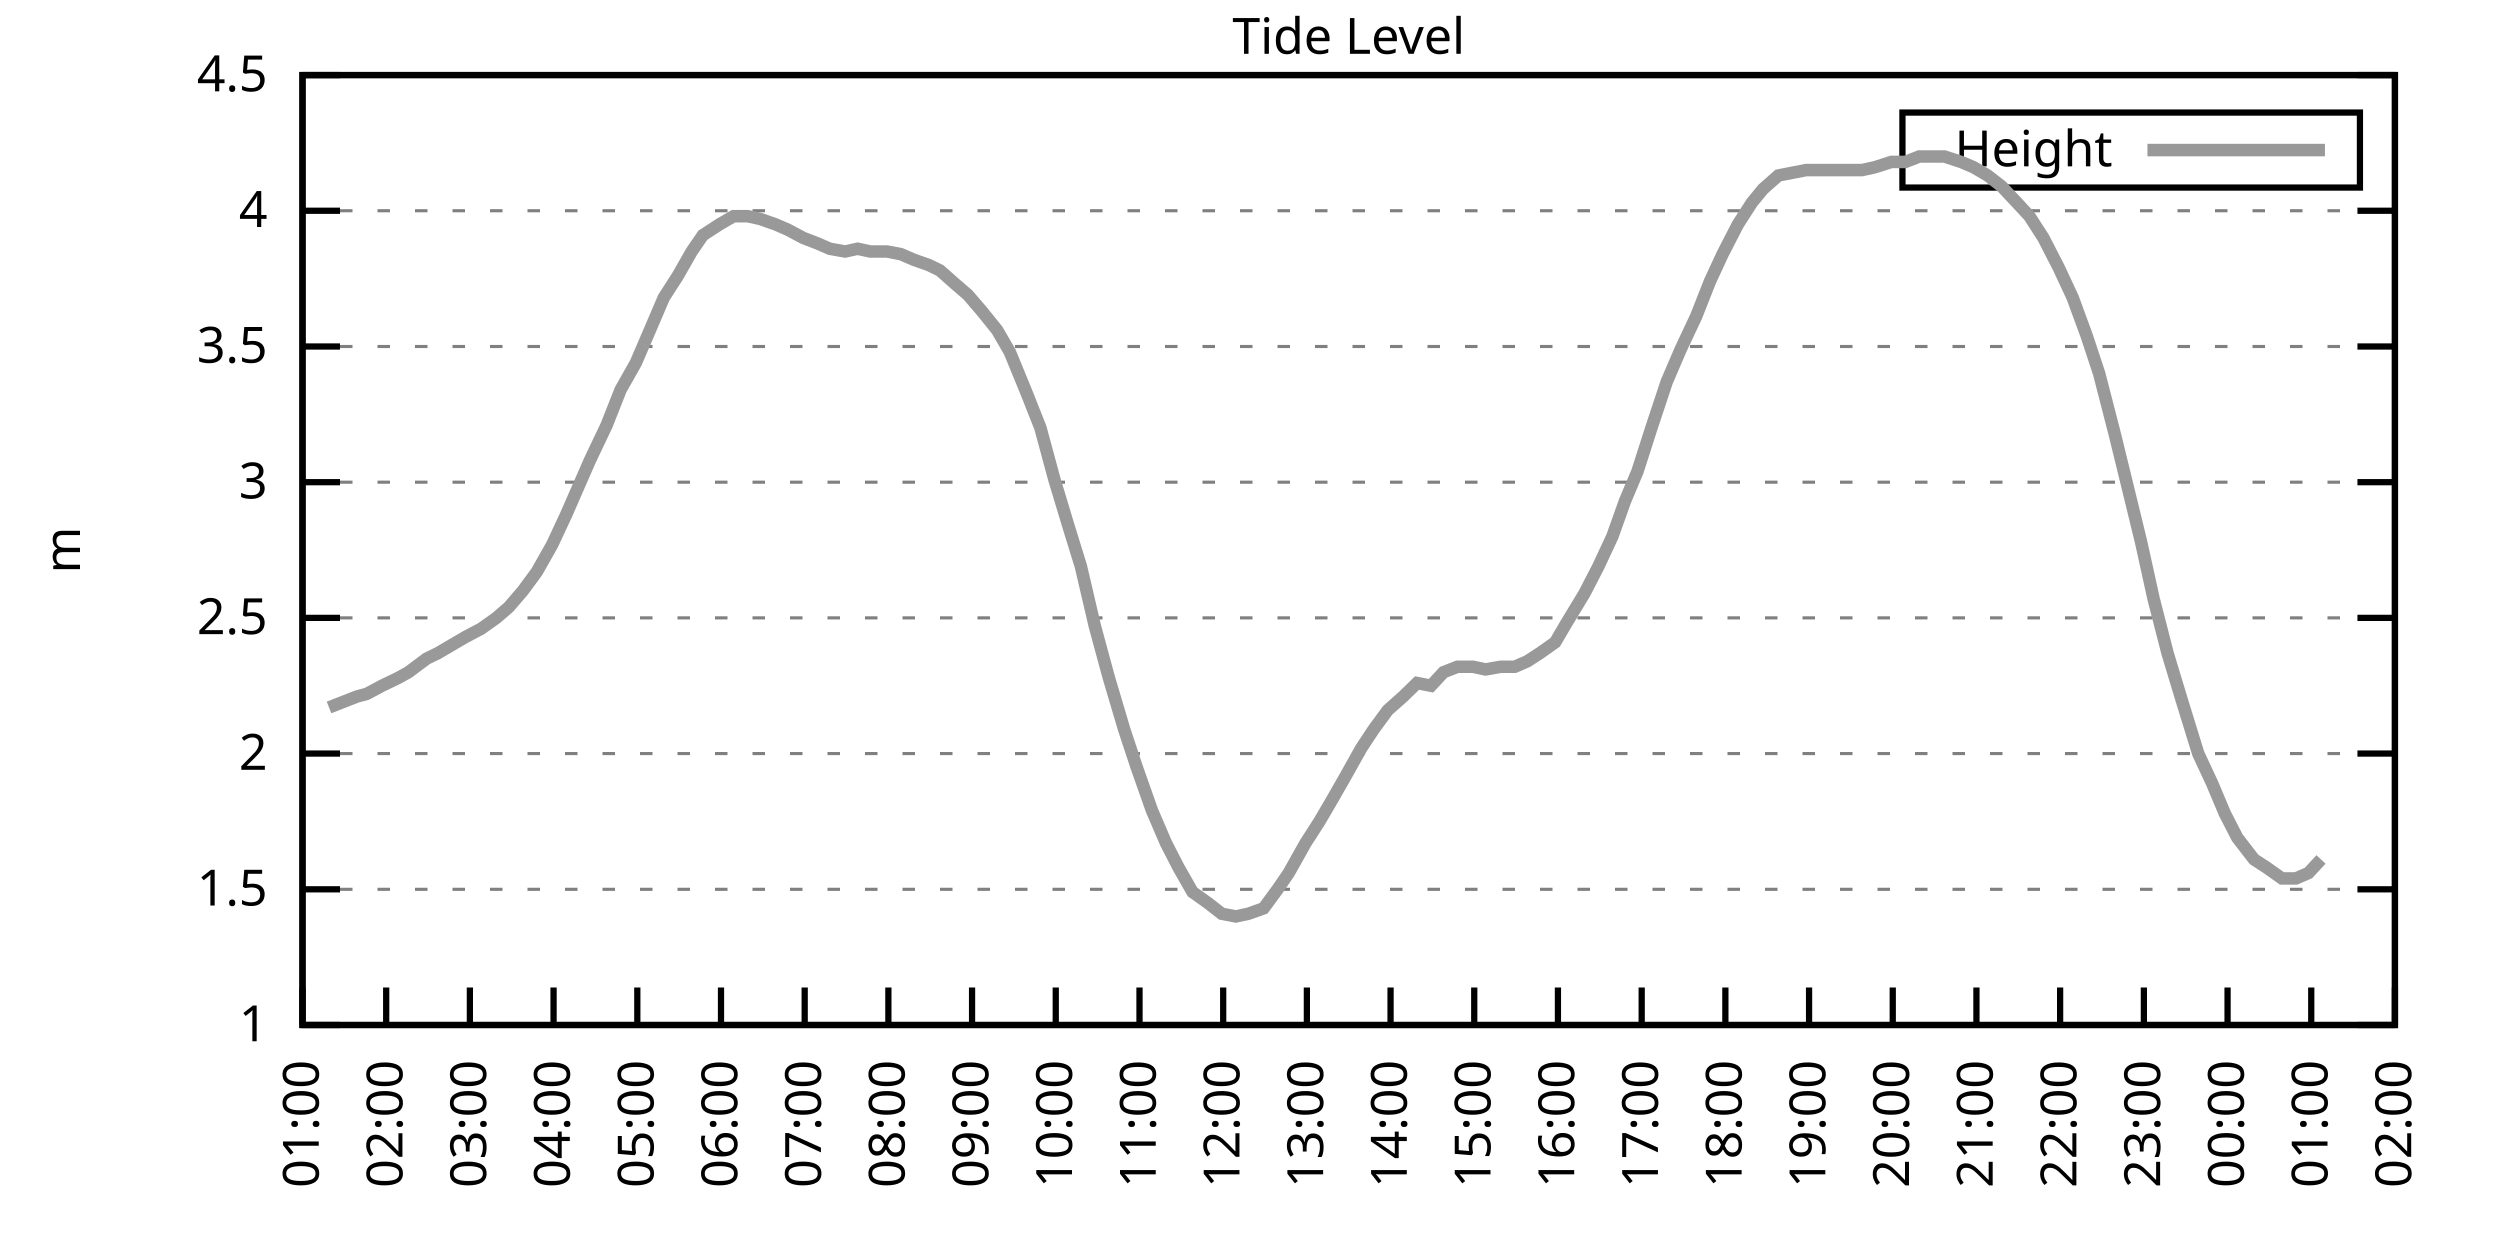
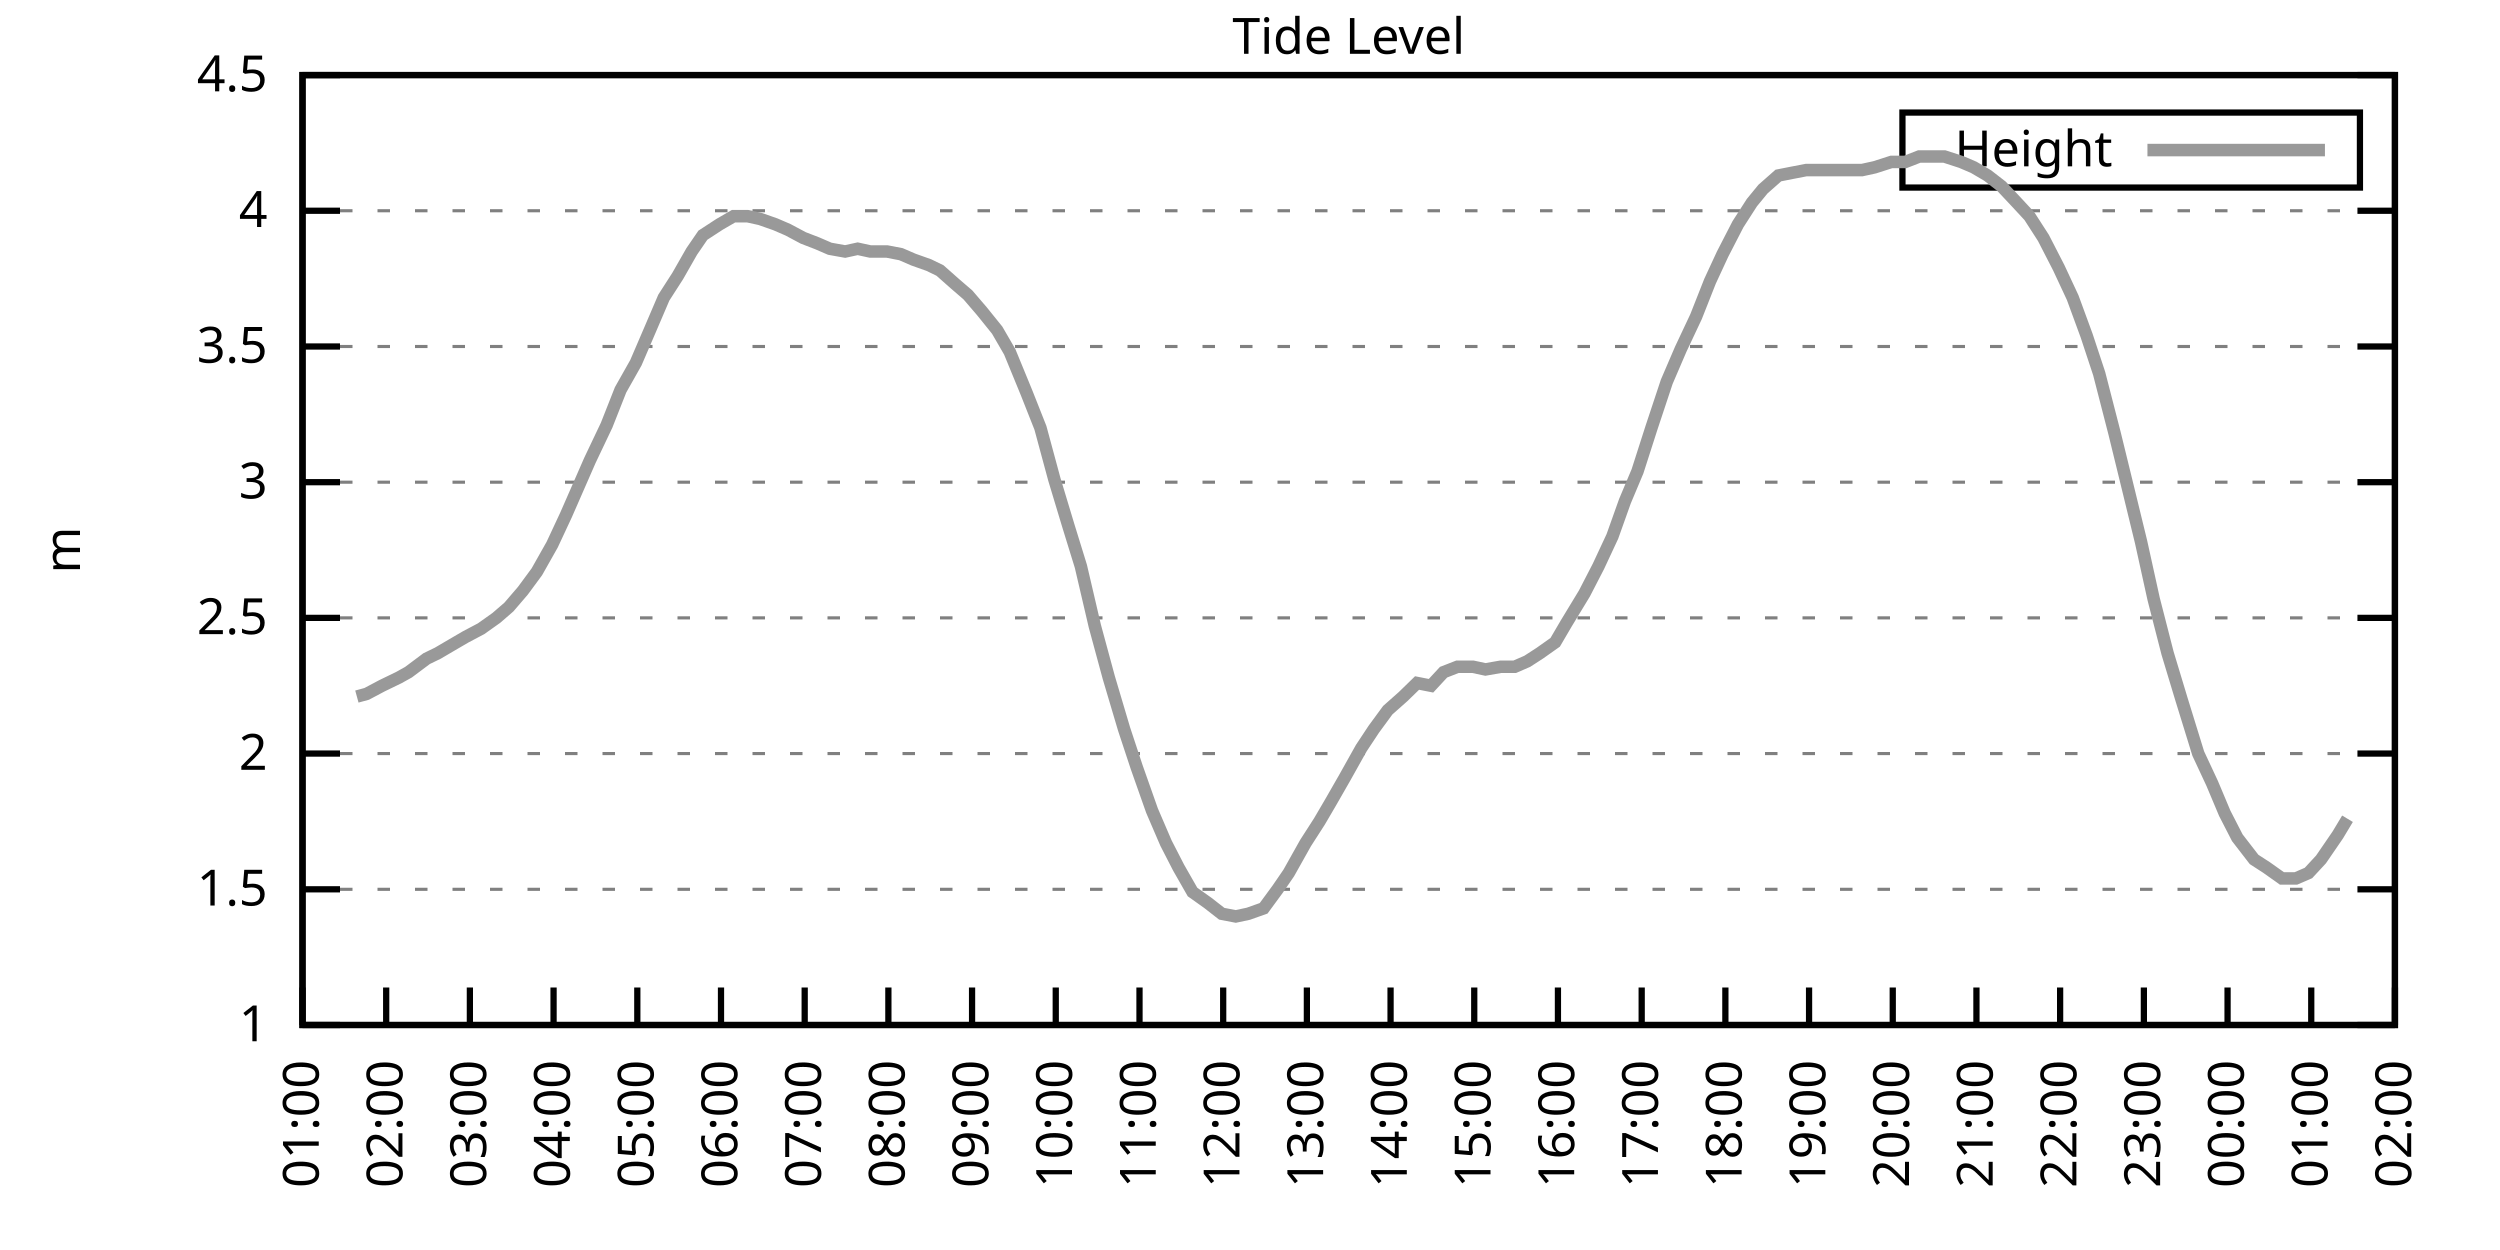
<svg xmlns="http://www.w3.org/2000/svg" xmlns:xlink="http://www.w3.org/1999/xlink" width="400" height="200" viewBox="0 0 400 200">
  <g id="gnuplot_canvas">
    <rect x="0" y="0" width="400" height="200" fill="none" />
    <defs>
      <circle id="gpDot" r="0.5" stroke-width="0.5" stroke="currentColor" />
      <path id="gpPt0" stroke-width="0.333" stroke="currentColor" d="M-1,0 h2 M0,-1 v2" />
      <path id="gpPt1" stroke-width="0.333" stroke="currentColor" d="M-1,-1 L1,1 M1,-1 L-1,1" />
      <path id="gpPt2" stroke-width="0.333" stroke="currentColor" d="M-1,0 L1,0 M0,-1 L0,1 M-1,-1 L1,1 M-1,1 L1,-1" />
      <rect id="gpPt3" stroke-width="0.333" stroke="currentColor" x="-1" y="-1" width="2" height="2" />
      <rect id="gpPt4" stroke-width="0.333" stroke="currentColor" fill="currentColor" x="-1" y="-1" width="2" height="2" />
      <circle id="gpPt5" stroke-width="0.333" stroke="currentColor" cx="0" cy="0" r="1" />
      <use xlink:href="#gpPt5" id="gpPt6" fill="currentColor" stroke="none" />
      <path id="gpPt7" stroke-width="0.333" stroke="currentColor" d="M0,-1.33 L-1.33,0.67 L1.33,0.67 z" />
      <use xlink:href="#gpPt7" id="gpPt8" fill="currentColor" stroke="none" />
      <use xlink:href="#gpPt7" id="gpPt9" stroke="currentColor" transform="rotate(180)" />
      <use xlink:href="#gpPt9" id="gpPt10" fill="currentColor" stroke="none" />
      <use xlink:href="#gpPt3" id="gpPt11" stroke="currentColor" transform="rotate(45)" />
      <use xlink:href="#gpPt11" id="gpPt12" fill="currentColor" stroke="none" />
      <path id="gpPt13" stroke-width="0.333" stroke="currentColor" d="M0,1.330 L1.265,0.411 L0.782,-1.067 L-0.782,-1.076 L-1.265,0.411 z" />
      <use xlink:href="#gpPt13" id="gpPt14" fill="currentColor" stroke="none" />
      <filter id="textbox" filterUnits="objectBoundingBox" x="0" y="0" height="1" width="1">
        <feFlood flood-color="white" flood-opacity="1" result="bgnd" />
        <feComposite in="SourceGraphic" in2="bgnd" operator="atop" />
      </filter>
      <filter id="greybox" filterUnits="objectBoundingBox" x="0" y="0" height="1" width="1">
        <feFlood flood-color="lightgrey" flood-opacity="1" result="grey" />
        <feComposite in="SourceGraphic" in2="grey" operator="atop" />
      </filter>
    </defs>
    <g fill="none" color="white" stroke="currentColor" stroke-width="1.00" stroke-linecap="butt" stroke-linejoin="miter">
</g>
    <g fill="none" color="black" stroke="currentColor" stroke-width="1.00" stroke-linecap="butt" stroke-linejoin="miter">
      <g stroke="none" shape-rendering="crispEdges">
        <polygon fill="rgb(255, 255, 255)" points="48.40,164.00 383.18,164.00 383.18,12.02 48.40,12.02 " />
      </g>
    </g>
    <g fill="none" color="black" stroke="currentColor" stroke-width="1.00" stroke-linecap="butt" stroke-linejoin="miter">
</g>
    <g fill="none" color="black" stroke="black" stroke-width="0.50" stroke-linecap="butt" stroke-linejoin="miter">
</g>
    <g fill="none" color="gray" stroke="currentColor" stroke-width="0.50" stroke-linecap="butt" stroke-linejoin="miter">
      <path stroke="gray" stroke-dasharray="2,4" class="gridline" d="M48.40,164.00 L383.19,164.00  " />
    </g>
    <g fill="none" color="gray" stroke="gray" stroke-width="1.00" stroke-linecap="butt" stroke-linejoin="miter">
</g>
    <g fill="none" color="black" stroke="currentColor" stroke-width="1.00" stroke-linecap="butt" stroke-linejoin="miter">
      <path stroke="black" d="M48.40,164.00 L54.40,164.00 M383.19,164.00 L377.19,164.00  " />
      <g transform="translate(42.80,166.60)" stroke="none" fill="black" font-family="Sans" font-size="8.00" text-anchor="end">
        <text>
          <tspan font-family="Sans"> 1</tspan>
        </text>
      </g>
    </g>
    <g fill="none" color="black" stroke="currentColor" stroke-width="1.00" stroke-linecap="butt" stroke-linejoin="miter">
</g>
    <g fill="none" color="black" stroke="black" stroke-width="0.50" stroke-linecap="butt" stroke-linejoin="miter">
</g>
    <g fill="none" color="gray" stroke="currentColor" stroke-width="0.50" stroke-linecap="butt" stroke-linejoin="miter">
      <path stroke="gray" stroke-dasharray="2,4" class="gridline" d="M48.40,142.29 L383.19,142.29  " />
    </g>
    <g fill="none" color="gray" stroke="gray" stroke-width="1.00" stroke-linecap="butt" stroke-linejoin="miter">
</g>
    <g fill="none" color="black" stroke="currentColor" stroke-width="1.00" stroke-linecap="butt" stroke-linejoin="miter">
      <path stroke="black" d="M48.40,142.29 L54.40,142.29 M383.19,142.29 L377.19,142.29  " />
      <g transform="translate(42.80,144.89)" stroke="none" fill="black" font-family="Sans" font-size="8.00" text-anchor="end">
        <text>
          <tspan font-family="Sans"> 1.5</tspan>
        </text>
      </g>
    </g>
    <g fill="none" color="black" stroke="currentColor" stroke-width="1.00" stroke-linecap="butt" stroke-linejoin="miter">
</g>
    <g fill="none" color="black" stroke="black" stroke-width="0.50" stroke-linecap="butt" stroke-linejoin="miter">
</g>
    <g fill="none" color="gray" stroke="currentColor" stroke-width="0.50" stroke-linecap="butt" stroke-linejoin="miter">
      <path stroke="gray" stroke-dasharray="2,4" class="gridline" d="M48.40,120.57 L383.19,120.57  " />
    </g>
    <g fill="none" color="gray" stroke="gray" stroke-width="1.00" stroke-linecap="butt" stroke-linejoin="miter">
</g>
    <g fill="none" color="black" stroke="currentColor" stroke-width="1.00" stroke-linecap="butt" stroke-linejoin="miter">
      <path stroke="black" d="M48.40,120.57 L54.40,120.57 M383.19,120.57 L377.19,120.57  " />
      <g transform="translate(42.80,123.17)" stroke="none" fill="black" font-family="Sans" font-size="8.00" text-anchor="end">
        <text>
          <tspan font-family="Sans"> 2</tspan>
        </text>
      </g>
    </g>
    <g fill="none" color="black" stroke="currentColor" stroke-width="1.00" stroke-linecap="butt" stroke-linejoin="miter">
</g>
    <g fill="none" color="black" stroke="black" stroke-width="0.50" stroke-linecap="butt" stroke-linejoin="miter">
</g>
    <g fill="none" color="gray" stroke="currentColor" stroke-width="0.50" stroke-linecap="butt" stroke-linejoin="miter">
      <path stroke="gray" stroke-dasharray="2,4" class="gridline" d="M48.40,98.86 L383.19,98.86  " />
    </g>
    <g fill="none" color="gray" stroke="gray" stroke-width="1.00" stroke-linecap="butt" stroke-linejoin="miter">
</g>
    <g fill="none" color="black" stroke="currentColor" stroke-width="1.00" stroke-linecap="butt" stroke-linejoin="miter">
      <path stroke="black" d="M48.40,98.86 L54.40,98.86 M383.19,98.86 L377.19,98.86  " />
      <g transform="translate(42.80,101.46)" stroke="none" fill="black" font-family="Sans" font-size="8.00" text-anchor="end">
        <text>
          <tspan font-family="Sans"> 2.5</tspan>
        </text>
      </g>
    </g>
    <g fill="none" color="black" stroke="currentColor" stroke-width="1.00" stroke-linecap="butt" stroke-linejoin="miter">
</g>
    <g fill="none" color="black" stroke="black" stroke-width="0.50" stroke-linecap="butt" stroke-linejoin="miter">
</g>
    <g fill="none" color="gray" stroke="currentColor" stroke-width="0.50" stroke-linecap="butt" stroke-linejoin="miter">
      <path stroke="gray" stroke-dasharray="2,4" class="gridline" d="M48.40,77.15 L383.19,77.15  " />
    </g>
    <g fill="none" color="gray" stroke="gray" stroke-width="1.00" stroke-linecap="butt" stroke-linejoin="miter">
</g>
    <g fill="none" color="black" stroke="currentColor" stroke-width="1.00" stroke-linecap="butt" stroke-linejoin="miter">
      <path stroke="black" d="M48.40,77.15 L54.40,77.15 M383.19,77.15 L377.19,77.15  " />
      <g transform="translate(42.80,79.75)" stroke="none" fill="black" font-family="Sans" font-size="8.00" text-anchor="end">
        <text>
          <tspan font-family="Sans"> 3</tspan>
        </text>
      </g>
    </g>
    <g fill="none" color="black" stroke="currentColor" stroke-width="1.00" stroke-linecap="butt" stroke-linejoin="miter">
</g>
    <g fill="none" color="black" stroke="black" stroke-width="0.50" stroke-linecap="butt" stroke-linejoin="miter">
</g>
    <g fill="none" color="gray" stroke="currentColor" stroke-width="0.50" stroke-linecap="butt" stroke-linejoin="miter">
      <path stroke="gray" stroke-dasharray="2,4" class="gridline" d="M48.40,55.44 L383.19,55.44  " />
    </g>
    <g fill="none" color="gray" stroke="gray" stroke-width="1.00" stroke-linecap="butt" stroke-linejoin="miter">
</g>
    <g fill="none" color="black" stroke="currentColor" stroke-width="1.00" stroke-linecap="butt" stroke-linejoin="miter">
      <path stroke="black" d="M48.40,55.44 L54.40,55.44 M383.19,55.44 L377.19,55.44  " />
      <g transform="translate(42.80,58.04)" stroke="none" fill="black" font-family="Sans" font-size="8.00" text-anchor="end">
        <text>
          <tspan font-family="Sans"> 3.5</tspan>
        </text>
      </g>
    </g>
    <g fill="none" color="black" stroke="currentColor" stroke-width="1.00" stroke-linecap="butt" stroke-linejoin="miter">
</g>
    <g fill="none" color="black" stroke="black" stroke-width="0.50" stroke-linecap="butt" stroke-linejoin="miter">
</g>
    <g fill="none" color="gray" stroke="currentColor" stroke-width="0.50" stroke-linecap="butt" stroke-linejoin="miter">
      <path stroke="gray" stroke-dasharray="2,4" class="gridline" d="M48.40,33.72 L383.19,33.72  " />
    </g>
    <g fill="none" color="gray" stroke="gray" stroke-width="1.00" stroke-linecap="butt" stroke-linejoin="miter">
</g>
    <g fill="none" color="black" stroke="currentColor" stroke-width="1.00" stroke-linecap="butt" stroke-linejoin="miter">
      <path stroke="black" d="M48.40,33.72 L54.40,33.72 M383.19,33.72 L377.19,33.72  " />
      <g transform="translate(42.80,36.32)" stroke="none" fill="black" font-family="Sans" font-size="8.00" text-anchor="end">
        <text>
          <tspan font-family="Sans"> 4</tspan>
        </text>
      </g>
    </g>
    <g fill="none" color="black" stroke="currentColor" stroke-width="1.00" stroke-linecap="butt" stroke-linejoin="miter">
</g>
    <g fill="none" color="black" stroke="black" stroke-width="0.50" stroke-linecap="butt" stroke-linejoin="miter">
</g>
    <g fill="none" color="gray" stroke="currentColor" stroke-width="0.50" stroke-linecap="butt" stroke-linejoin="miter">
      <path stroke="gray" stroke-dasharray="2,4" class="gridline" d="M48.40,12.01 L383.19,12.01  " />
    </g>
    <g fill="none" color="gray" stroke="gray" stroke-width="1.00" stroke-linecap="butt" stroke-linejoin="miter">
</g>
    <g fill="none" color="black" stroke="currentColor" stroke-width="1.00" stroke-linecap="butt" stroke-linejoin="miter">
      <path stroke="black" d="M48.40,12.01 L54.40,12.01 M383.19,12.01 L377.19,12.01  " />
      <g transform="translate(42.80,14.61)" stroke="none" fill="black" font-family="Sans" font-size="8.00" text-anchor="end">
        <text>
          <tspan font-family="Sans"> 4.5</tspan>
        </text>
      </g>
    </g>
    <g fill="none" color="black" stroke="currentColor" stroke-width="1.00" stroke-linecap="butt" stroke-linejoin="miter">
      <path stroke="black" d="M48.40,164.00 L48.40,158.00  " />
      <g transform="translate(51.00,169.60) rotate(270.00)" stroke="none" fill="black" font-family="Sans" font-size="8.00" text-anchor="end">
        <text>
          <tspan font-family="Sans">01:00</tspan>
        </text>
      </g>
    </g>
    <g fill="none" color="black" stroke="currentColor" stroke-width="1.00" stroke-linecap="butt" stroke-linejoin="miter">
      <path stroke="black" d="M61.79,164.00 L61.79,158.00  " />
      <g transform="translate(64.39,169.60) rotate(270.00)" stroke="none" fill="black" font-family="Sans" font-size="8.00" text-anchor="end">
        <text>
          <tspan font-family="Sans">02:00</tspan>
        </text>
      </g>
    </g>
    <g fill="none" color="black" stroke="currentColor" stroke-width="1.00" stroke-linecap="butt" stroke-linejoin="miter">
      <path stroke="black" d="M75.18,164.00 L75.18,158.00  " />
      <g transform="translate(77.78,169.60) rotate(270.00)" stroke="none" fill="black" font-family="Sans" font-size="8.00" text-anchor="end">
        <text>
          <tspan font-family="Sans">03:00</tspan>
        </text>
      </g>
    </g>
    <g fill="none" color="black" stroke="currentColor" stroke-width="1.00" stroke-linecap="butt" stroke-linejoin="miter">
      <path stroke="black" d="M88.57,164.00 L88.57,158.00  " />
      <g transform="translate(91.17,169.60) rotate(270.00)" stroke="none" fill="black" font-family="Sans" font-size="8.00" text-anchor="end">
        <text>
          <tspan font-family="Sans">04:00</tspan>
        </text>
      </g>
    </g>
    <g fill="none" color="black" stroke="currentColor" stroke-width="1.00" stroke-linecap="butt" stroke-linejoin="miter">
      <path stroke="black" d="M101.97,164.00 L101.97,158.00  " />
      <g transform="translate(104.57,169.60) rotate(270.00)" stroke="none" fill="black" font-family="Sans" font-size="8.00" text-anchor="end">
        <text>
          <tspan font-family="Sans">05:00</tspan>
        </text>
      </g>
    </g>
    <g fill="none" color="black" stroke="currentColor" stroke-width="1.00" stroke-linecap="butt" stroke-linejoin="miter">
      <path stroke="black" d="M115.36,164.00 L115.36,158.00  " />
      <g transform="translate(117.96,169.60) rotate(270.00)" stroke="none" fill="black" font-family="Sans" font-size="8.00" text-anchor="end">
        <text>
          <tspan font-family="Sans">06:00</tspan>
        </text>
      </g>
    </g>
    <g fill="none" color="black" stroke="currentColor" stroke-width="1.00" stroke-linecap="butt" stroke-linejoin="miter">
      <path stroke="black" d="M128.75,164.00 L128.75,158.00  " />
      <g transform="translate(131.35,169.60) rotate(270.00)" stroke="none" fill="black" font-family="Sans" font-size="8.00" text-anchor="end">
        <text>
          <tspan font-family="Sans">07:00</tspan>
        </text>
      </g>
    </g>
    <g fill="none" color="black" stroke="currentColor" stroke-width="1.00" stroke-linecap="butt" stroke-linejoin="miter">
      <path stroke="black" d="M142.14,164.00 L142.14,158.00  " />
      <g transform="translate(144.74,169.60) rotate(270.00)" stroke="none" fill="black" font-family="Sans" font-size="8.00" text-anchor="end">
        <text>
          <tspan font-family="Sans">08:00</tspan>
        </text>
      </g>
    </g>
    <g fill="none" color="black" stroke="currentColor" stroke-width="1.00" stroke-linecap="butt" stroke-linejoin="miter">
      <path stroke="black" d="M155.53,164.00 L155.53,158.00  " />
      <g transform="translate(158.13,169.60) rotate(270.00)" stroke="none" fill="black" font-family="Sans" font-size="8.00" text-anchor="end">
        <text>
          <tspan font-family="Sans">09:00</tspan>
        </text>
      </g>
    </g>
    <g fill="none" color="black" stroke="currentColor" stroke-width="1.00" stroke-linecap="butt" stroke-linejoin="miter">
      <path stroke="black" d="M168.92,164.00 L168.92,158.00  " />
      <g transform="translate(171.52,169.60) rotate(270.00)" stroke="none" fill="black" font-family="Sans" font-size="8.00" text-anchor="end">
        <text>
          <tspan font-family="Sans">10:00</tspan>
        </text>
      </g>
    </g>
    <g fill="none" color="black" stroke="currentColor" stroke-width="1.00" stroke-linecap="butt" stroke-linejoin="miter">
      <path stroke="black" d="M182.32,164.00 L182.32,158.00  " />
      <g transform="translate(184.92,169.60) rotate(270.00)" stroke="none" fill="black" font-family="Sans" font-size="8.00" text-anchor="end">
        <text>
          <tspan font-family="Sans">11:00</tspan>
        </text>
      </g>
    </g>
    <g fill="none" color="black" stroke="currentColor" stroke-width="1.00" stroke-linecap="butt" stroke-linejoin="miter">
      <path stroke="black" d="M195.71,164.00 L195.71,158.00  " />
      <g transform="translate(198.31,169.60) rotate(270.00)" stroke="none" fill="black" font-family="Sans" font-size="8.00" text-anchor="end">
        <text>
          <tspan font-family="Sans">12:00</tspan>
        </text>
      </g>
    </g>
    <g fill="none" color="black" stroke="currentColor" stroke-width="1.00" stroke-linecap="butt" stroke-linejoin="miter">
      <path stroke="black" d="M209.10,164.00 L209.10,158.00  " />
      <g transform="translate(211.70,169.60) rotate(270.00)" stroke="none" fill="black" font-family="Sans" font-size="8.00" text-anchor="end">
        <text>
          <tspan font-family="Sans">13:00</tspan>
        </text>
      </g>
    </g>
    <g fill="none" color="black" stroke="currentColor" stroke-width="1.00" stroke-linecap="butt" stroke-linejoin="miter">
      <path stroke="black" d="M222.49,164.00 L222.49,158.00  " />
      <g transform="translate(225.09,169.60) rotate(270.00)" stroke="none" fill="black" font-family="Sans" font-size="8.00" text-anchor="end">
        <text>
          <tspan font-family="Sans">14:00</tspan>
        </text>
      </g>
    </g>
    <g fill="none" color="black" stroke="currentColor" stroke-width="1.00" stroke-linecap="butt" stroke-linejoin="miter">
      <path stroke="black" d="M235.88,164.00 L235.88,158.00  " />
      <g transform="translate(238.48,169.60) rotate(270.00)" stroke="none" fill="black" font-family="Sans" font-size="8.00" text-anchor="end">
        <text>
          <tspan font-family="Sans">15:00</tspan>
        </text>
      </g>
    </g>
    <g fill="none" color="black" stroke="currentColor" stroke-width="1.00" stroke-linecap="butt" stroke-linejoin="miter">
      <path stroke="black" d="M249.27,164.00 L249.27,158.00  " />
      <g transform="translate(251.87,169.60) rotate(270.00)" stroke="none" fill="black" font-family="Sans" font-size="8.00" text-anchor="end">
        <text>
          <tspan font-family="Sans">16:00</tspan>
        </text>
      </g>
    </g>
    <g fill="none" color="black" stroke="currentColor" stroke-width="1.00" stroke-linecap="butt" stroke-linejoin="miter">
      <path stroke="black" d="M262.67,164.00 L262.67,158.00  " />
      <g transform="translate(265.27,169.60) rotate(270.00)" stroke="none" fill="black" font-family="Sans" font-size="8.00" text-anchor="end">
        <text>
          <tspan font-family="Sans">17:00</tspan>
        </text>
      </g>
    </g>
    <g fill="none" color="black" stroke="currentColor" stroke-width="1.00" stroke-linecap="butt" stroke-linejoin="miter">
      <path stroke="black" d="M276.06,164.00 L276.06,158.00  " />
      <g transform="translate(278.66,169.60) rotate(270.00)" stroke="none" fill="black" font-family="Sans" font-size="8.00" text-anchor="end">
        <text>
          <tspan font-family="Sans">18:00</tspan>
        </text>
      </g>
    </g>
    <g fill="none" color="black" stroke="currentColor" stroke-width="1.00" stroke-linecap="butt" stroke-linejoin="miter">
      <path stroke="black" d="M289.45,164.00 L289.45,158.00  " />
      <g transform="translate(292.05,169.60) rotate(270.00)" stroke="none" fill="black" font-family="Sans" font-size="8.00" text-anchor="end">
        <text>
          <tspan font-family="Sans">19:00</tspan>
        </text>
      </g>
    </g>
    <g fill="none" color="black" stroke="currentColor" stroke-width="1.00" stroke-linecap="butt" stroke-linejoin="miter">
      <path stroke="black" d="M302.84,164.00 L302.84,158.00  " />
      <g transform="translate(305.44,169.60) rotate(270.00)" stroke="none" fill="black" font-family="Sans" font-size="8.00" text-anchor="end">
        <text>
          <tspan font-family="Sans">20:00</tspan>
        </text>
      </g>
    </g>
    <g fill="none" color="black" stroke="currentColor" stroke-width="1.00" stroke-linecap="butt" stroke-linejoin="miter">
      <path stroke="black" d="M316.23,164.00 L316.23,158.00  " />
      <g transform="translate(318.83,169.60) rotate(270.00)" stroke="none" fill="black" font-family="Sans" font-size="8.00" text-anchor="end">
        <text>
          <tspan font-family="Sans">21:00</tspan>
        </text>
      </g>
    </g>
    <g fill="none" color="black" stroke="currentColor" stroke-width="1.00" stroke-linecap="butt" stroke-linejoin="miter">
      <path stroke="black" d="M329.62,164.00 L329.62,158.00  " />
      <g transform="translate(332.22,169.60) rotate(270.00)" stroke="none" fill="black" font-family="Sans" font-size="8.00" text-anchor="end">
        <text>
          <tspan font-family="Sans">22:00</tspan>
        </text>
      </g>
    </g>
    <g fill="none" color="black" stroke="currentColor" stroke-width="1.00" stroke-linecap="butt" stroke-linejoin="miter">
      <path stroke="black" d="M343.02,164.00 L343.02,158.00  " />
      <g transform="translate(345.62,169.60) rotate(270.00)" stroke="none" fill="black" font-family="Sans" font-size="8.00" text-anchor="end">
        <text>
          <tspan font-family="Sans">23:00</tspan>
        </text>
      </g>
    </g>
    <g fill="none" color="black" stroke="currentColor" stroke-width="1.00" stroke-linecap="butt" stroke-linejoin="miter">
      <path stroke="black" d="M356.41,164.00 L356.41,158.00  " />
      <g transform="translate(359.01,169.60) rotate(270.00)" stroke="none" fill="black" font-family="Sans" font-size="8.00" text-anchor="end">
        <text>
          <tspan font-family="Sans">00:00</tspan>
        </text>
      </g>
    </g>
    <g fill="none" color="black" stroke="currentColor" stroke-width="1.00" stroke-linecap="butt" stroke-linejoin="miter">
      <path stroke="black" d="M369.80,164.00 L369.80,158.00  " />
      <g transform="translate(372.40,169.60) rotate(270.00)" stroke="none" fill="black" font-family="Sans" font-size="8.00" text-anchor="end">
        <text>
          <tspan font-family="Sans">01:00</tspan>
        </text>
      </g>
    </g>
    <g fill="none" color="black" stroke="currentColor" stroke-width="1.00" stroke-linecap="butt" stroke-linejoin="miter">
      <path stroke="black" d="M383.19,164.00 L383.19,158.00  " />
      <g transform="translate(385.79,169.60) rotate(270.00)" stroke="none" fill="black" font-family="Sans" font-size="8.00" text-anchor="end">
        <text>
          <tspan font-family="Sans">02:00</tspan>
        </text>
      </g>
    </g>
    <g fill="none" color="black" stroke="currentColor" stroke-width="1.00" stroke-linecap="butt" stroke-linejoin="miter">
</g>
    <g fill="none" color="black" stroke="currentColor" stroke-width="1.00" stroke-linecap="butt" stroke-linejoin="miter">
      <path stroke="black" d="M48.40,12.01 L48.40,164.00 L383.19,164.00 L383.19,12.01 L48.40,12.01 Z  " />
    </g>
    <g fill="none" color="black" stroke="currentColor" stroke-width="1.00" stroke-linecap="butt" stroke-linejoin="miter">
</g>
    <g fill="none" color="black" stroke="currentColor" stroke-width="1.00" stroke-linecap="butt" stroke-linejoin="miter">
      <path stroke="black" d="M304.39,30.01 L304.39,18.01 L377.59,18.01 L377.59,30.01 L304.39,30.01 Z  " />
    </g>
    <g id="Tide_level_plot_1">
      <g fill="none" color="white" stroke="black" stroke-width="2.00" stroke-linecap="butt" stroke-linejoin="miter">
</g>
      <g fill="none" color="black" stroke="currentColor" stroke-width="2.00" stroke-linecap="butt" stroke-linejoin="miter">
        <g transform="translate(337.99,26.61)" stroke="none" fill="black" font-family="Sans" font-size="8.00" text-anchor="end">
          <text>
            <tspan font-family="Sans">Height</tspan>
          </text>
        </g>
      </g>
      <g fill="none" color="black" stroke="currentColor" stroke-width="2.00" stroke-linecap="butt" stroke-linejoin="miter">
-         <path stroke="rgb(153, 153, 153)" d="M343.59,24.01 L371.99,24.01 M52.64,113.19 L54.87,112.32 L57.10,111.45 L58.67,111.02 L61.12,109.72 L63.80,108.42   L65.36,107.55 L68.26,105.38 L70.05,104.51 L72.28,103.20 L74.51,101.90 L76.97,100.60 L79.42,98.86 L81.43,97.12   L83.66,94.52 L85.90,91.48 L88.35,87.14 L90.58,82.36 L94.38,73.67 L97.06,68.03 L99.29,62.38 L101.74,58.04   L103.98,52.83 L106.21,47.62 L108.44,44.15 L110.67,40.24 L112.46,37.63 L115.13,35.89 L117.37,34.59 L119.60,34.59   L121.61,35.03 L124.06,35.89 L126.07,36.76 L128.53,38.07 L130.76,38.93 L132.77,39.80 L135.22,40.24 L137.23,39.80   L139.24,40.24 L141.92,40.24 L144.15,40.67 L146.16,41.54 L148.61,42.41 L150.40,43.28 L152.85,45.45 L154.86,47.18   L157.10,49.79 L159.55,52.83 L161.56,56.30 L164.24,62.82 L166.47,68.46 L168.70,76.71 L170.93,84.10 L172.94,90.61   L175.17,100.16 L177.41,108.42 L179.86,116.67 L181.87,122.75 L184.32,129.69 L186.56,134.90 L188.57,138.81 L190.80,142.72   L193.25,144.46 L195.48,146.20 L197.72,146.63 L199.73,146.20 L202.18,145.33 L204.41,142.29 L206.20,139.68 L208.88,134.90   L211.11,131.43 L212.89,128.39 L215.13,124.48 L217.80,119.71 L219.81,116.67 L222.04,113.63 L224.50,111.45 L226.73,109.28   L228.96,109.72 L230.97,107.55 L233.20,106.68 L235.66,106.68 L237.67,107.11 L240.12,106.68 L242.36,106.68 L244.36,105.81   L246.37,104.51 L248.83,102.77 L250.61,99.73 L253.51,94.95 L255.75,90.61 L257.98,85.83 L259.99,80.19 L262.00,75.41   L264.23,68.46 L266.68,61.08 L268.92,55.87 L271.37,50.66 L273.60,45.01 L275.61,40.67 L278.07,35.89 L280.30,32.42   L282.08,30.25 L284.54,28.08 L286.77,27.64 L289.00,27.21 L291.46,27.21 L293.69,27.21 L295.70,27.21 L297.93,27.21   L299.94,26.77 L302.62,25.91 L304.85,25.91 L307.08,25.04 L308.87,25.04 L311.10,25.04 L313.78,25.91 L315.79,26.77   L318.02,28.08 L320.25,29.81 L322.70,32.42 L324.71,34.59 L326.95,38.07 L329.40,42.84 L331.63,47.62 L333.86,53.70   L335.87,59.78 L338.33,69.33 L340.56,78.45 L342.57,86.70 L344.58,95.82 L346.81,104.51 L349.04,111.89 L351.72,120.57   L353.95,125.35 L355.96,130.13 L357.97,134.04 L360.65,137.51 L362.66,138.81 L365.11,140.55 L367.34,140.55 L369.35,139.68   L371.36,137.51  " />
+         <path stroke="rgb(153, 153, 153)" d="M343.59,24.01 L371.99,24.01 M57.10,111.45 L58.67,111.02 L61.12,109.72 L63.80,108.42 L65.36,107.55 L68.26,105.38   L70.05,104.51 L72.28,103.20 L74.51,101.90 L76.97,100.60 L79.42,98.86 L81.43,97.12 L83.66,94.52 L85.90,91.48   L88.35,87.14 L90.58,82.36 L94.38,73.67 L97.06,68.03 L99.29,62.38 L101.74,58.04 L103.98,52.83 L106.21,47.62   L108.44,44.15 L110.67,40.24 L112.46,37.63 L115.13,35.89 L117.37,34.59 L119.60,34.59 L121.61,35.03 L124.06,35.89   L126.07,36.76 L128.53,38.07 L130.76,38.93 L132.77,39.80 L135.22,40.24 L137.23,39.80 L139.24,40.24 L141.92,40.24   L144.15,40.67 L146.16,41.54 L148.61,42.41 L150.40,43.28 L152.85,45.45 L154.86,47.18 L157.10,49.79 L159.55,52.83   L161.56,56.30 L164.24,62.82 L166.47,68.46 L168.70,76.71 L170.93,84.10 L172.94,90.61 L175.17,100.16 L177.41,108.42   L179.86,116.67 L181.87,122.75 L184.32,129.69 L186.56,134.90 L188.57,138.81 L190.80,142.72 L193.25,144.46 L195.48,146.20   L197.72,146.63 L199.73,146.20 L202.18,145.33 L204.41,142.29 L206.20,139.68 L208.88,134.90 L211.11,131.43 L212.89,128.39   L215.13,124.48 L217.80,119.71 L219.81,116.67 L222.04,113.63 L224.50,111.45 L226.73,109.28 L228.96,109.72 L230.97,107.55   L233.20,106.68 L235.66,106.68 L237.67,107.11 L240.12,106.68 L242.36,106.68 L244.36,105.81 L246.37,104.51 L248.83,102.77   L250.61,99.73 L253.51,94.95 L255.75,90.61 L257.98,85.83 L259.99,80.19 L262.00,75.41 L264.23,68.46 L266.68,61.08   L268.92,55.87 L271.37,50.66 L273.60,45.01 L275.61,40.67 L278.07,35.89 L280.30,32.42 L282.08,30.25 L284.54,28.08   L286.77,27.64 L289.00,27.21 L291.46,27.21 L293.69,27.21 L295.70,27.21 L297.93,27.21 L299.94,26.77 L302.62,25.91   L304.85,25.91 L307.08,25.04 L308.87,25.04 L311.10,25.04 L313.78,25.91 L315.79,26.77 L318.02,28.08 L320.25,29.81   L322.70,32.42 L324.71,34.59 L326.95,38.07 L329.40,42.84 L331.63,47.62 L333.86,53.70 L335.87,59.78 L338.33,69.33   L340.56,78.45 L342.57,86.70 L344.58,95.82 L346.81,104.51 L349.04,111.89 L351.72,120.57 L353.95,125.35 L355.96,130.13   L357.97,134.04 L360.65,137.51 L362.66,138.81 L365.11,140.55 L367.34,140.55 L369.35,139.68 L371.36,137.51 L374.04,133.60   L375.60,131.00  " />
      </g>
    </g>
    <g fill="none" color="black" stroke="currentColor" stroke-width="2.00" stroke-linecap="butt" stroke-linejoin="miter">
</g>
    <g fill="none" color="black" stroke="black" stroke-width="1.00" stroke-linecap="butt" stroke-linejoin="miter">
</g>
    <g fill="none" color="black" stroke="currentColor" stroke-width="1.00" stroke-linecap="butt" stroke-linejoin="miter">
      <path stroke="black" d="M48.40,12.01 L48.40,164.00 L383.19,164.00 L383.19,12.01 L48.40,12.01 Z  " />
      <g transform="translate(12.80,88.01) rotate(270.00)" stroke="none" fill="black" font-family="Sans" font-size="8.00" text-anchor="middle">
        <text>
          <tspan font-family="Sans">m</tspan>
        </text>
      </g>
    </g>
    <g fill="none" color="black" stroke="currentColor" stroke-width="1.00" stroke-linecap="butt" stroke-linejoin="miter">
</g>
    <g fill="none" color="black" stroke="currentColor" stroke-width="1.00" stroke-linecap="butt" stroke-linejoin="miter">
      <g transform="translate(215.79,8.61)" stroke="none" fill="black" font-family="Sans" font-size="8.00" text-anchor="middle">
        <text>
          <tspan font-family="Sans">Tide Level</tspan>
        </text>
      </g>
    </g>
    <g fill="none" color="black" stroke="currentColor" stroke-width="1.00" stroke-linecap="butt" stroke-linejoin="miter">
</g>
  </g>
</svg>
